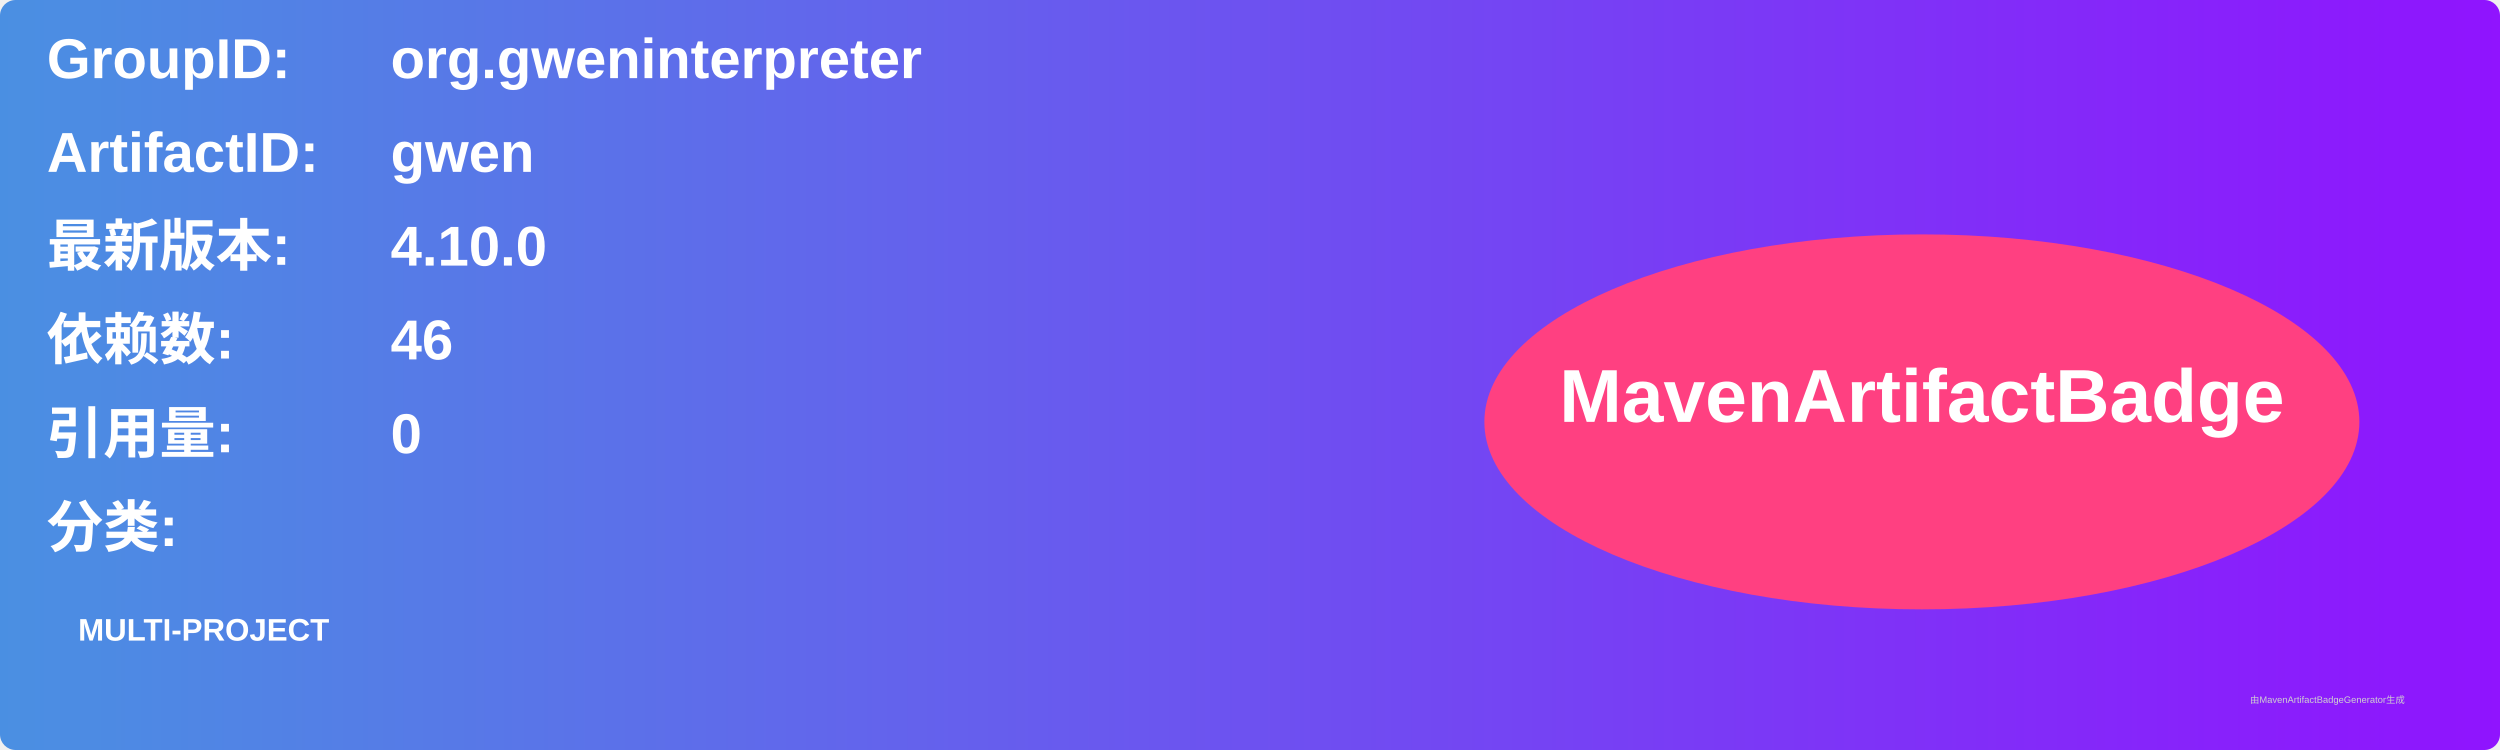
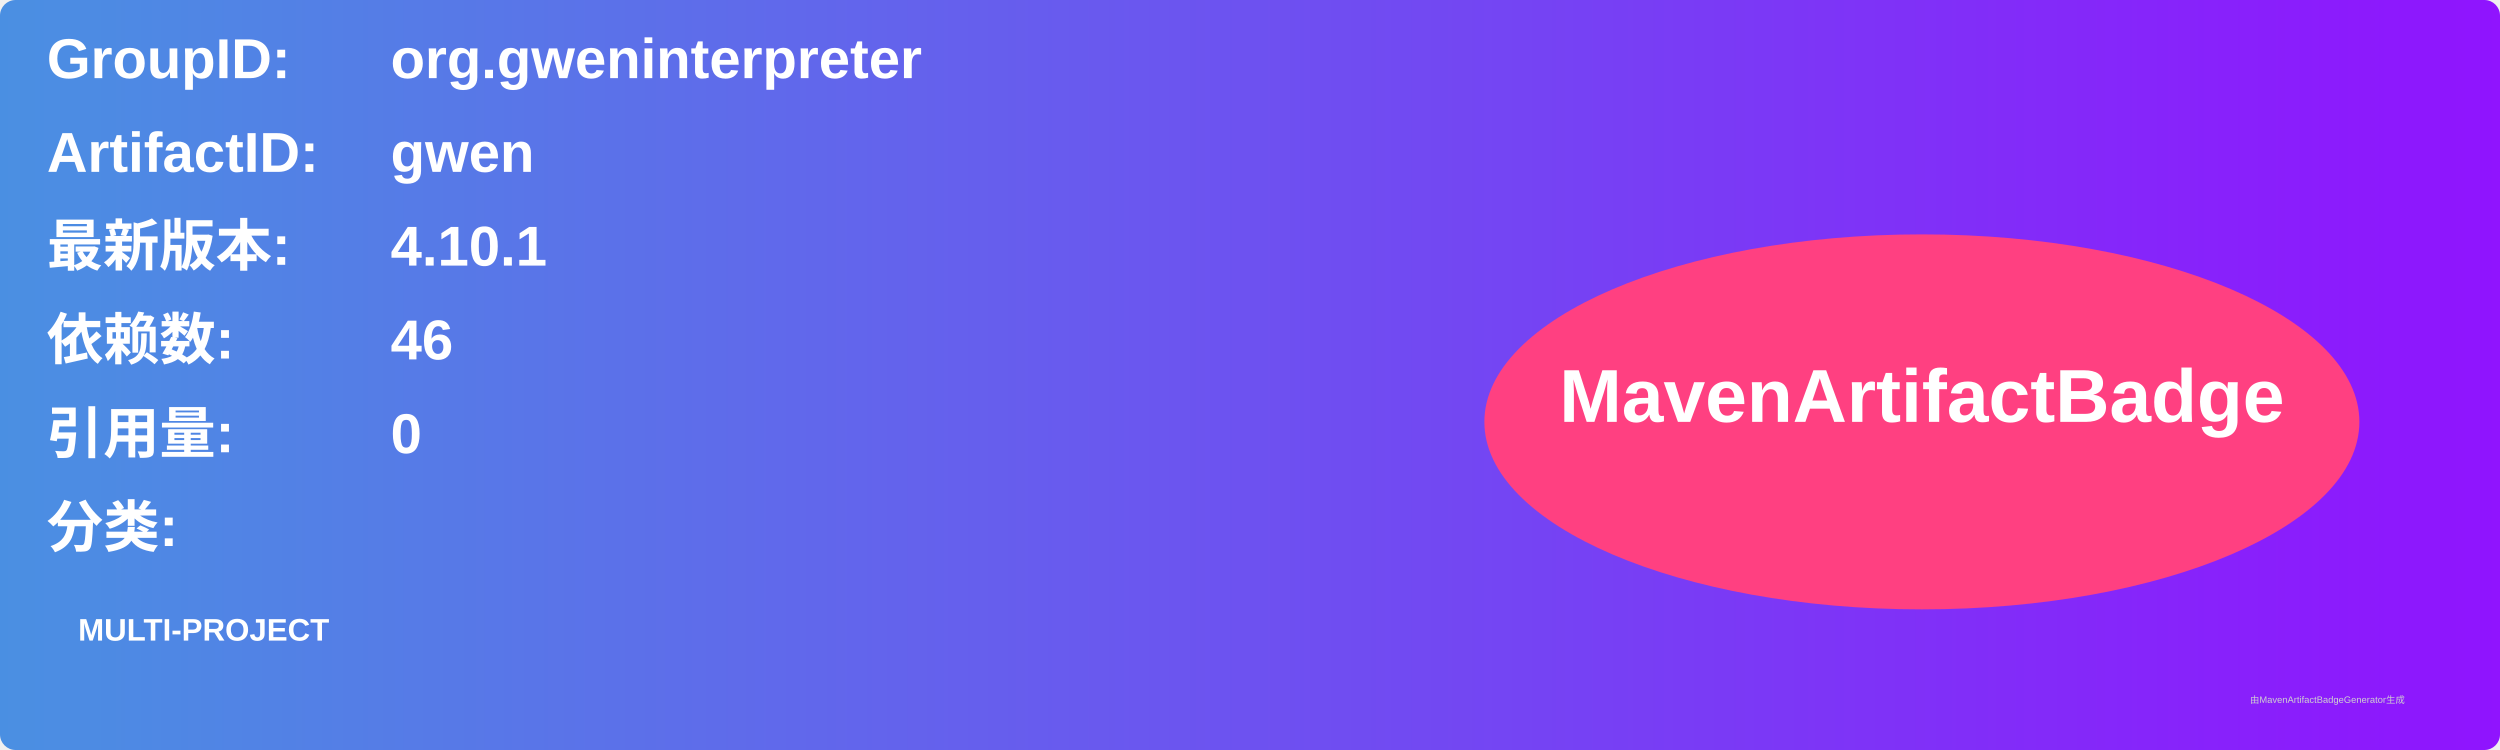
<svg xmlns="http://www.w3.org/2000/svg" width="800" height="240" viewBox="0 0 800 240">
  <linearGradient id="grad" x1="0%" y1="0%" x2="100%" y2="0%">
    <stop offset="0%" stop-color="#4a90e2" />
    <stop offset="100%" stop-color="#9013fe" />
  </linearGradient>
  <rect width="100%" height="100%" rx="5" ry="5" fill="url(#grad)" />
  <g transform="translate(15, 15)">
    <text x="0" y="10" font-family="Arial" font-size="18" fill="white" font-weight="bold" width="260">GroupID:</text>
    <text x="110" y="10" font-family="Arial" font-size="18" fill="white" font-weight="bold" width="460">org.gweninterpreter</text>
    <text x="0" y="40" font-family="Arial" font-size="18" fill="white" font-weight="bold" width="260">ArtifactID:</text>
    <text x="110" y="40" font-family="Arial" font-size="18" fill="white" font-weight="bold" width="460">gwen</text>
    <text x="0" y="70" font-family="Arial" font-size="18" fill="white" font-weight="bold">最新版本:</text>
    <text x="110" y="70" font-family="Arial" font-size="18" fill="white" font-weight="bold">
-       <tspan font-weight="bold">4.10.0</tspan>
+       <tspan font-weight="bold">4.10.1</tspan>
    </text>
    <text x="0" y="100" font-family="Arial" font-size="18" fill="white" font-weight="bold">依赖数: </text>
    <text x="110" y="100" font-family="Arial" font-size="18" fill="white">
      <tspan font-weight="bold">46</tspan>
    </text>
    <text x="0" y="130" font-family="Arial" font-size="18" fill="white" font-weight="bold">引用量: </text>
    <text x="110" y="130" font-family="Arial" font-size="18" fill="white">
      <tspan font-weight="bold">0</tspan>
    </text>
    <text x="0" y="160" font-family="Arial" font-size="18" fill="white" font-weight="bold">分类:</text>
    <text x="10" y="190" font-family="Arial" font-size="10" fill="white">
      <tspan font-weight="bold">MULTI-PROJECT</tspan>
    </text>
    <ellipse cx="600" cy="120" rx="140" ry="60" fill="#ff4081" />
    <text x="600" y="120" text-anchor="middle" font-family="Arial" font-size="24" fill="white" font-weight="bold">MavenArtifactBadge</text>
  </g>
  <text x="720" y="225" font-family="Arial" font-size="3" fill="#d0d0d0">由MavenArtifactBadgeGenerator生成</text>
</svg>
